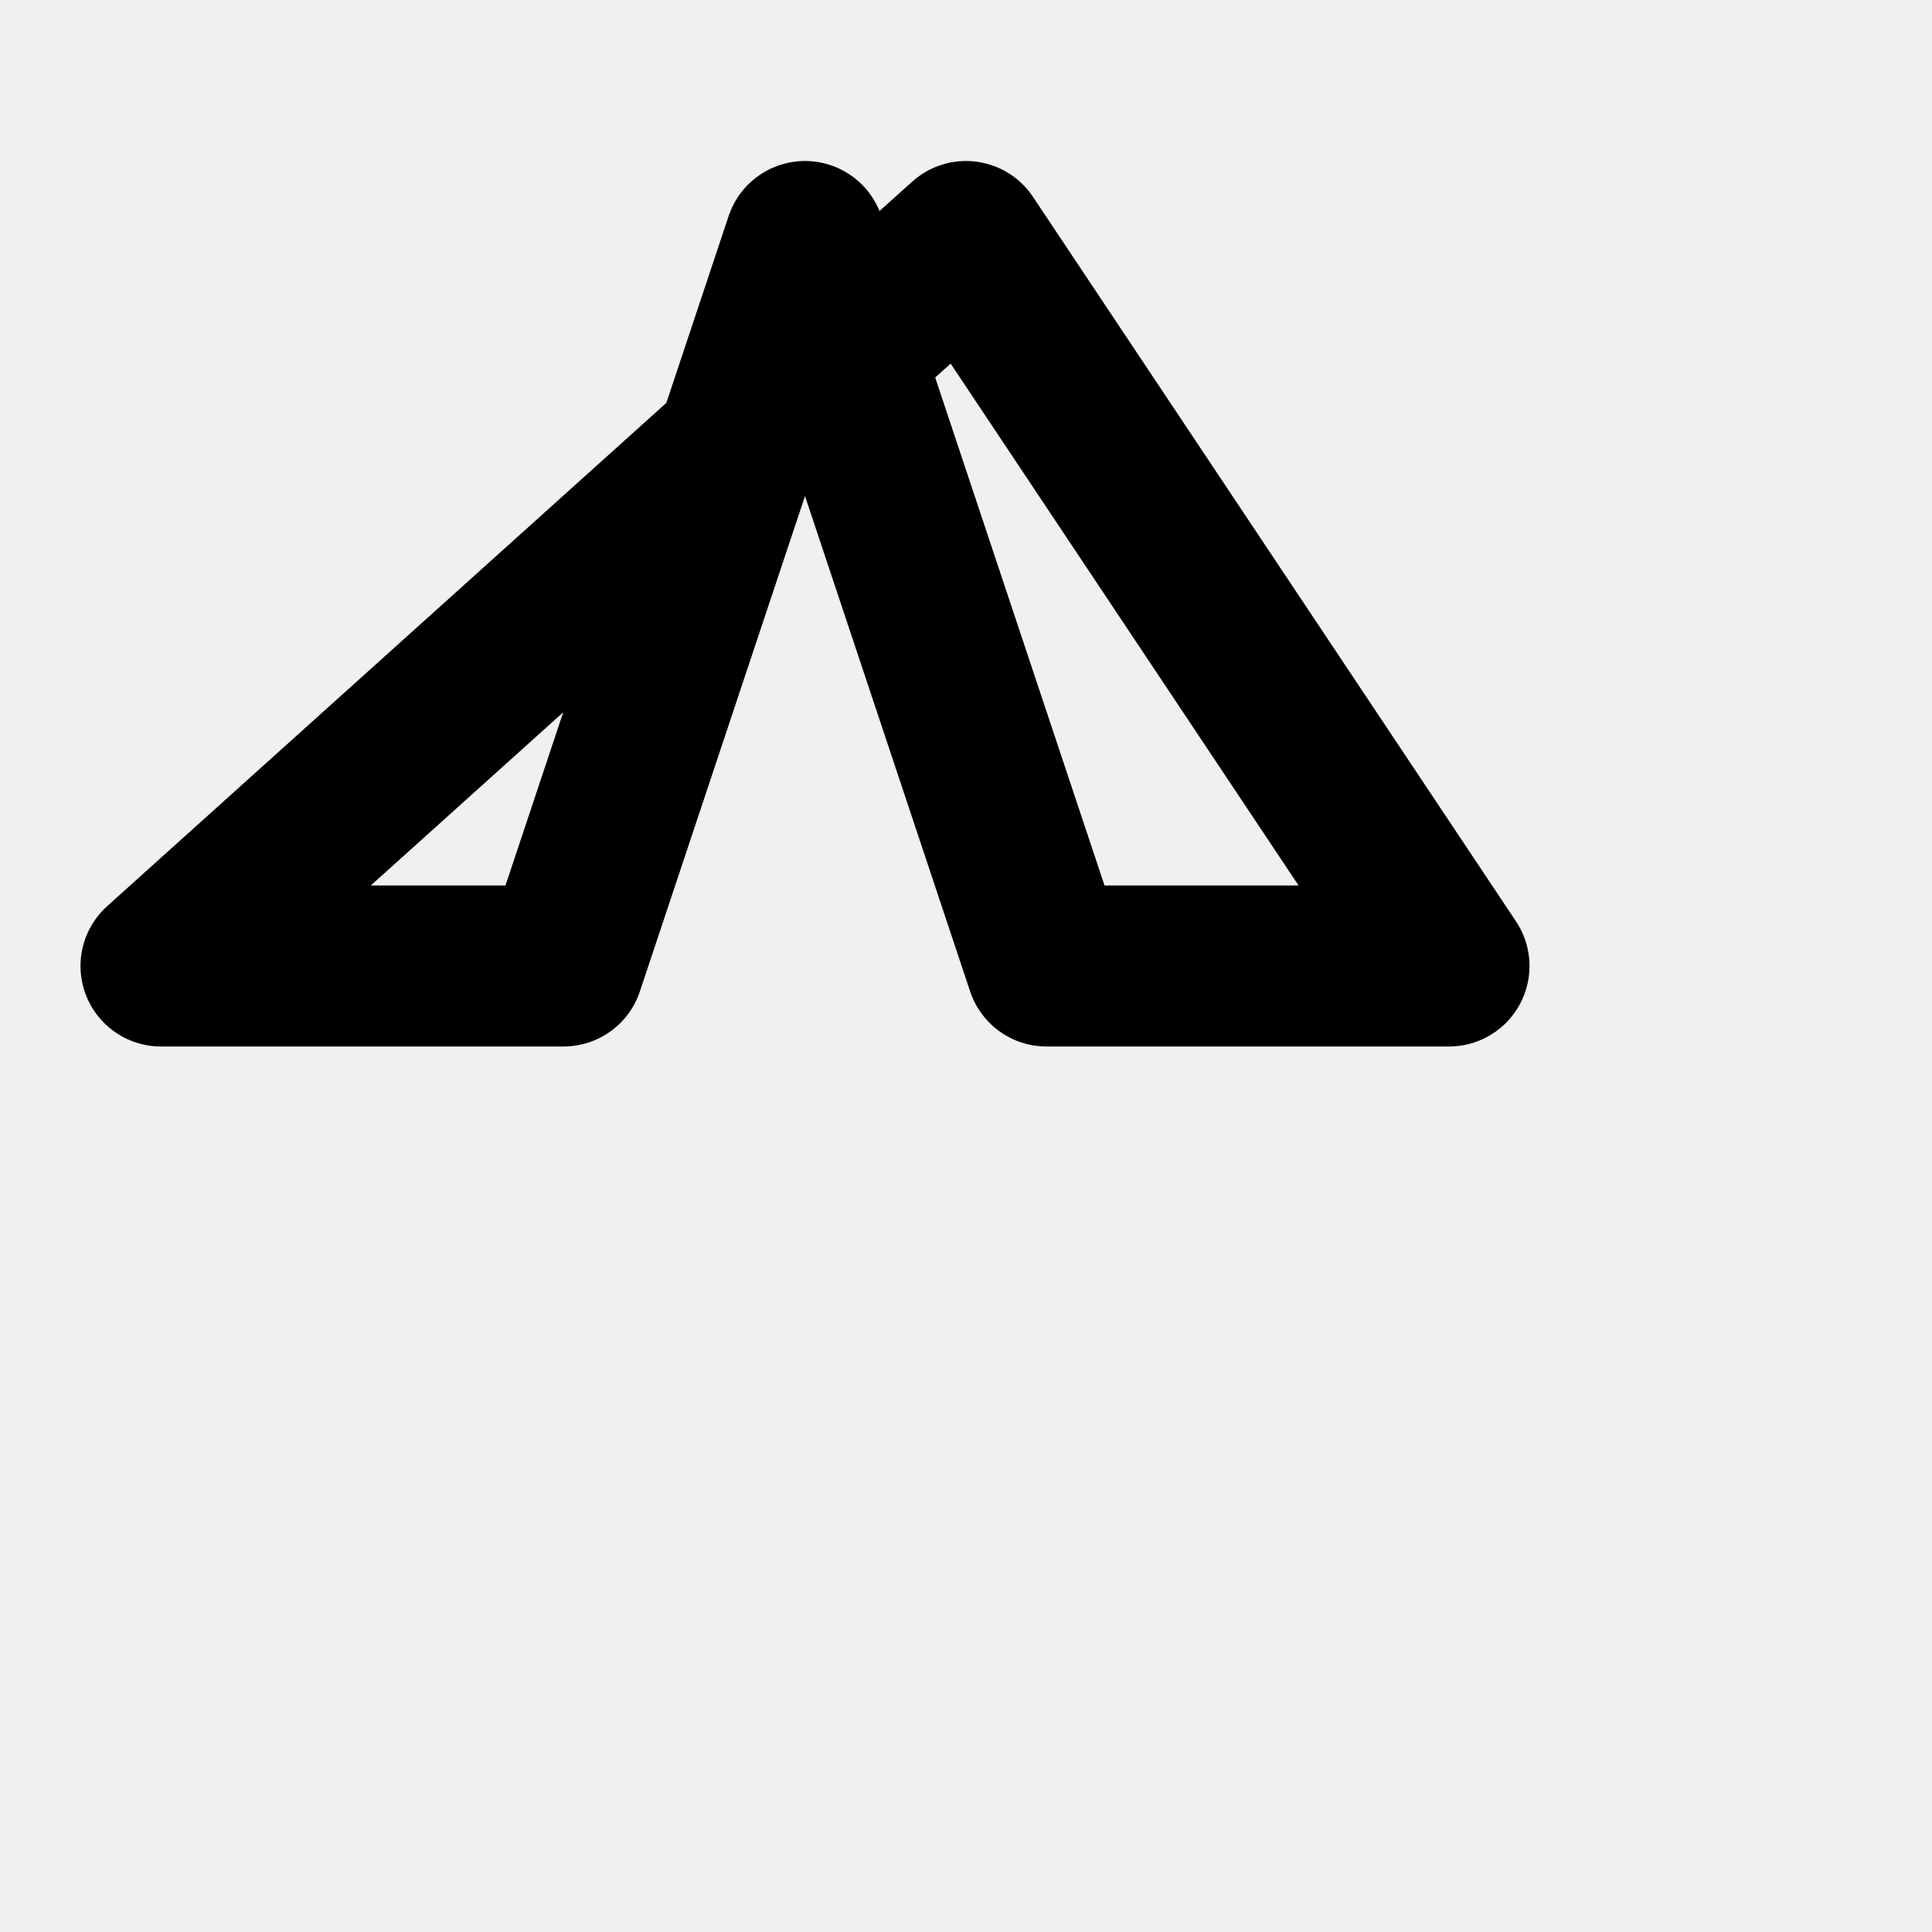
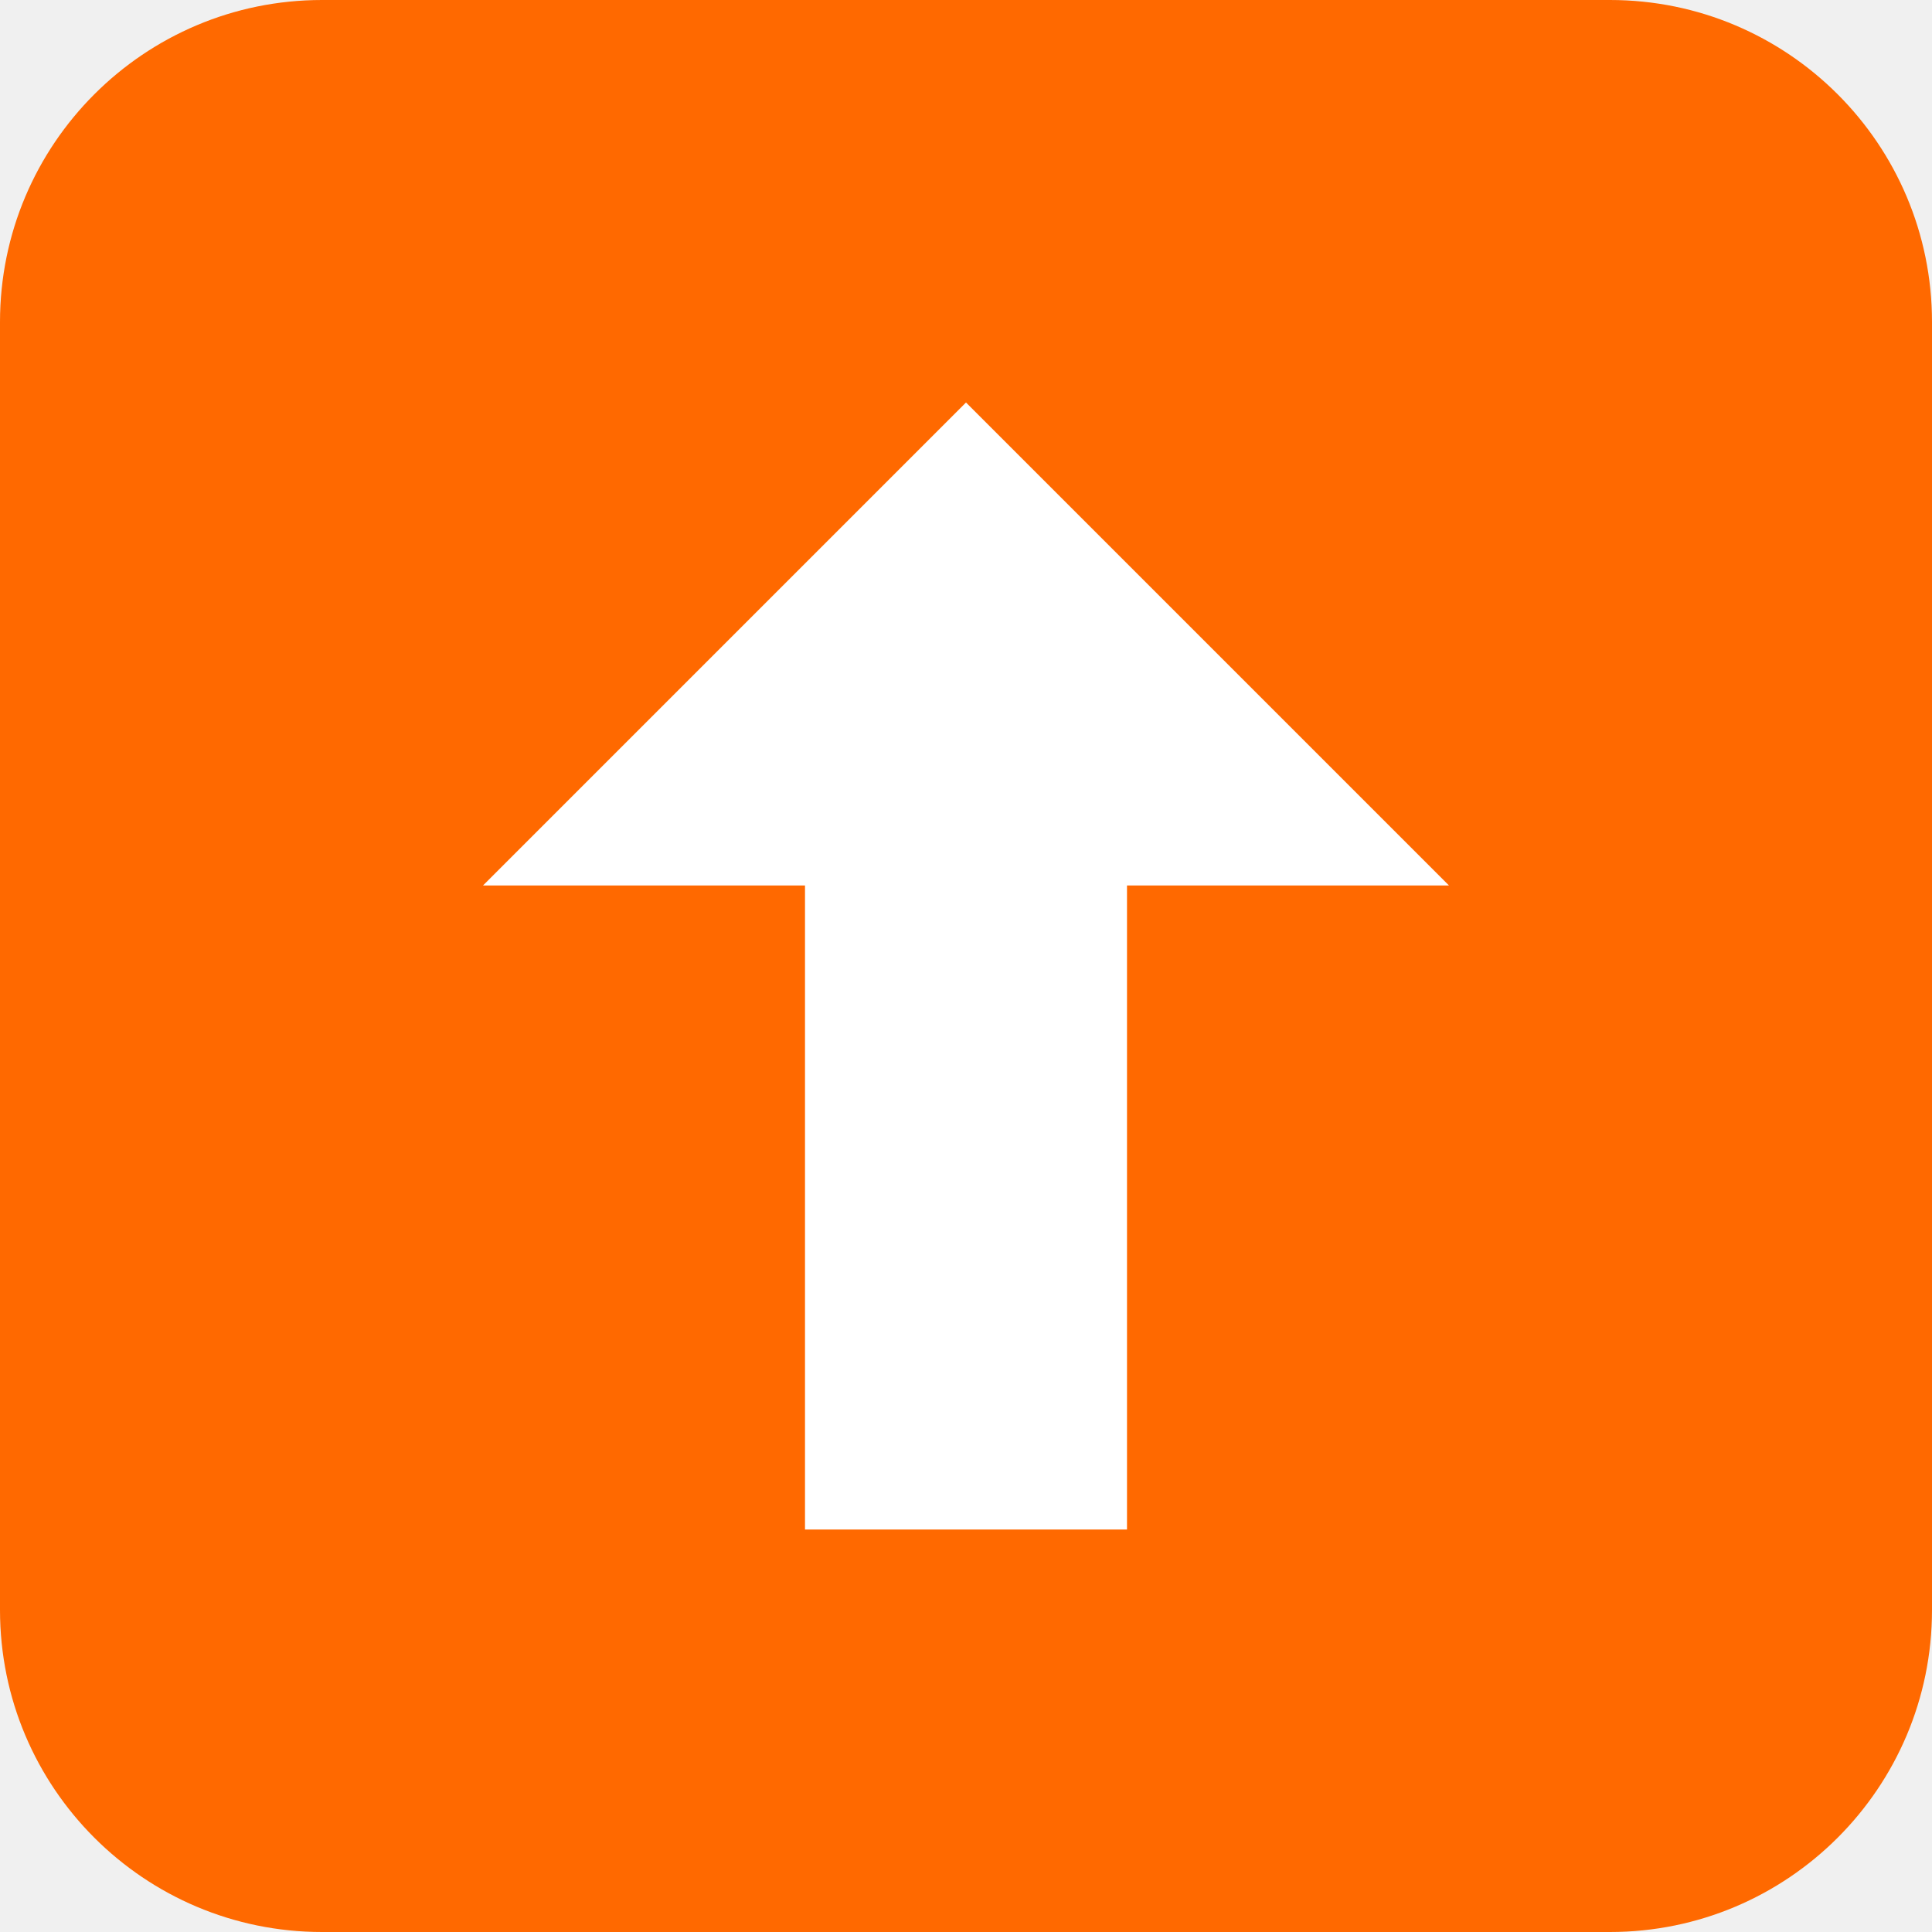
- <svg xmlns="http://www.w3.org/2000/svg" viewBox="0 0 24 24" fill="none" stroke="currentColor" stroke-width="2" stroke-linecap="round" stroke-linejoin="round">
-   <path d="M12 3L2 12h5l3-9 3 9h5L12 3z" />
+ <svg xmlns="http://www.w3.org/2000/svg" viewBox="0 0 48 48">
+   <rect fill="#ff6900" width="48" height="48" rx="8" />
+   <path fill="#fff" d="M24 10L12 22h8v16h8V22h8L24 10z" />
</svg>
